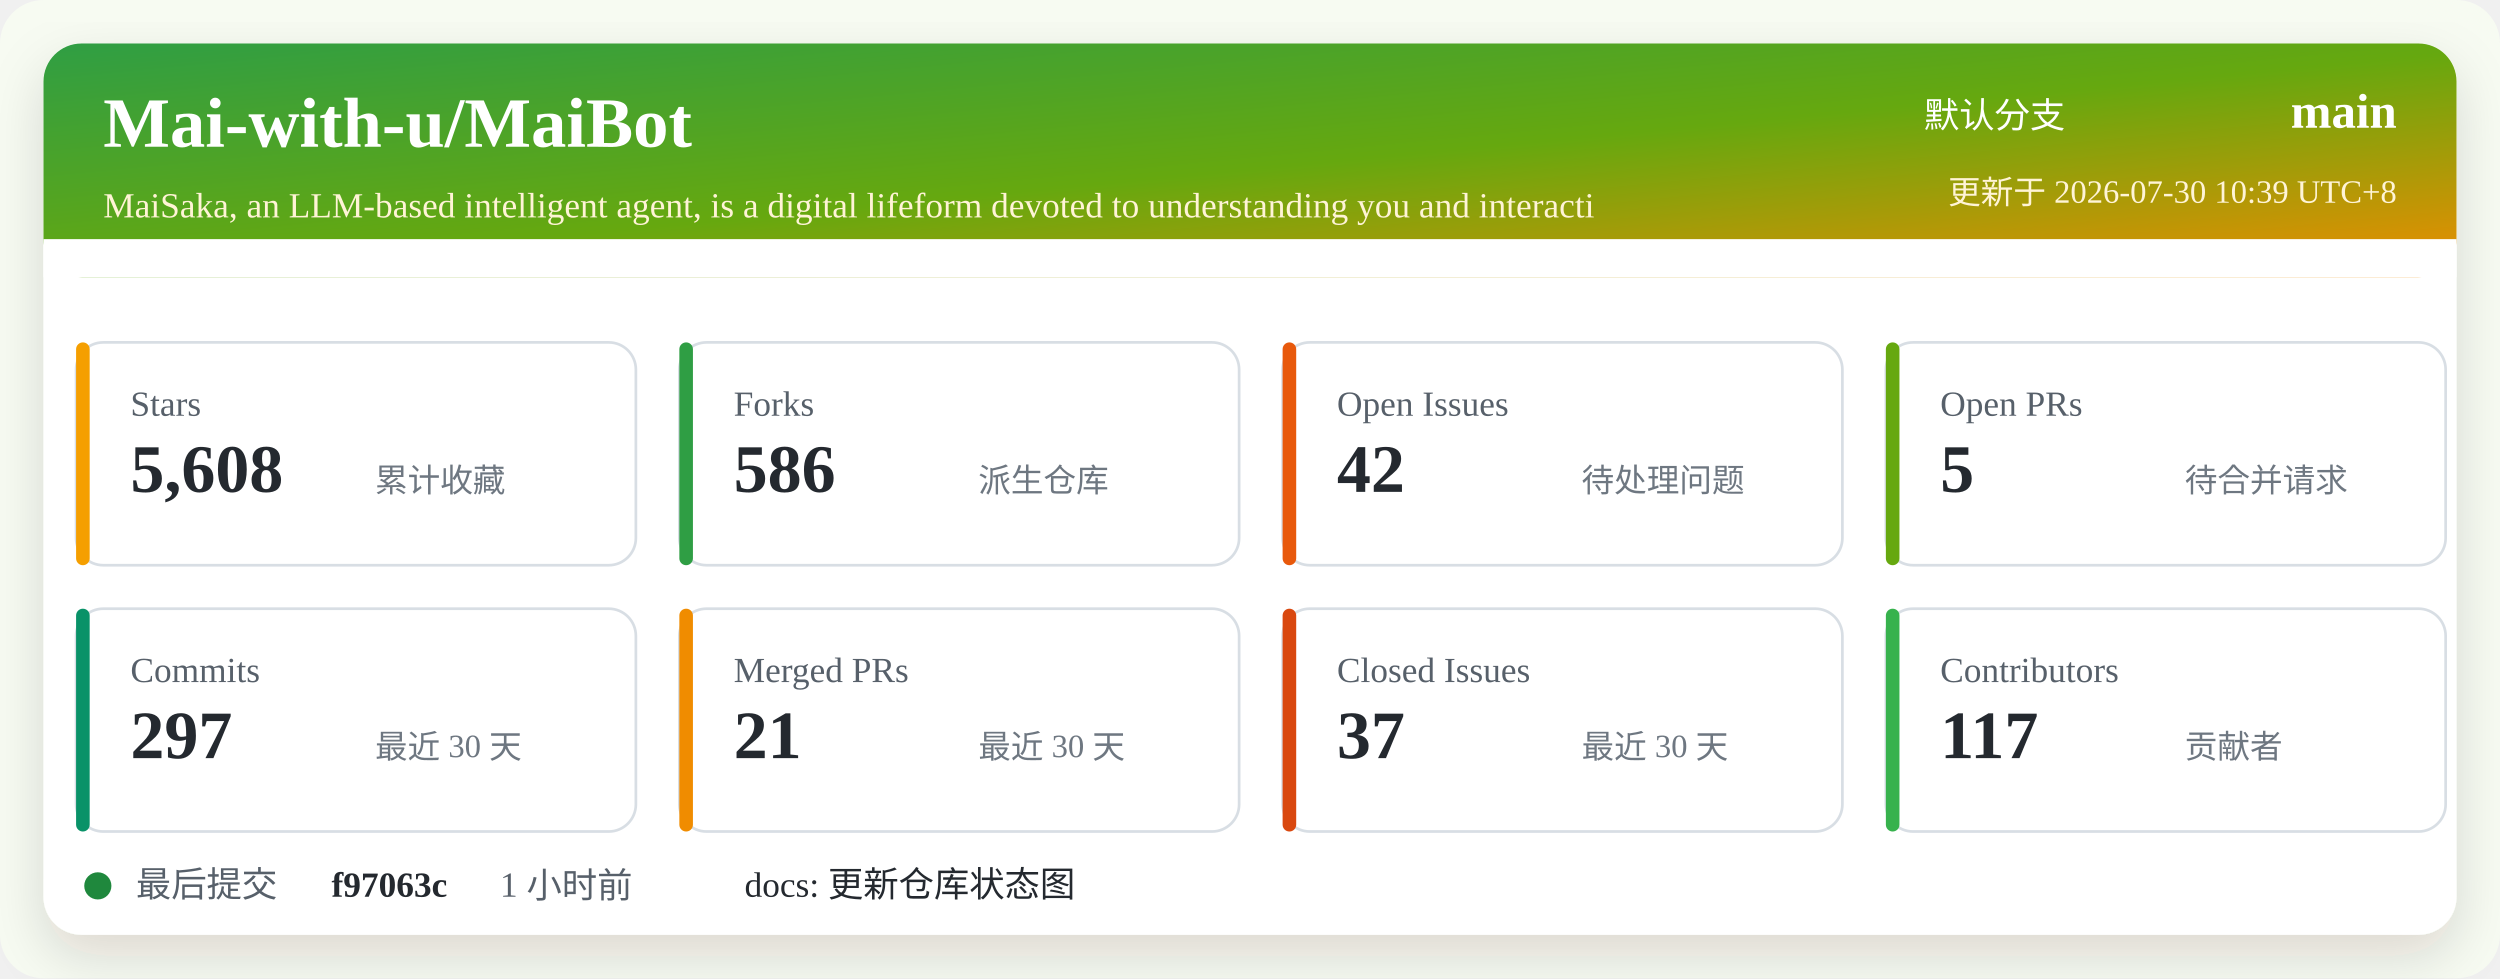
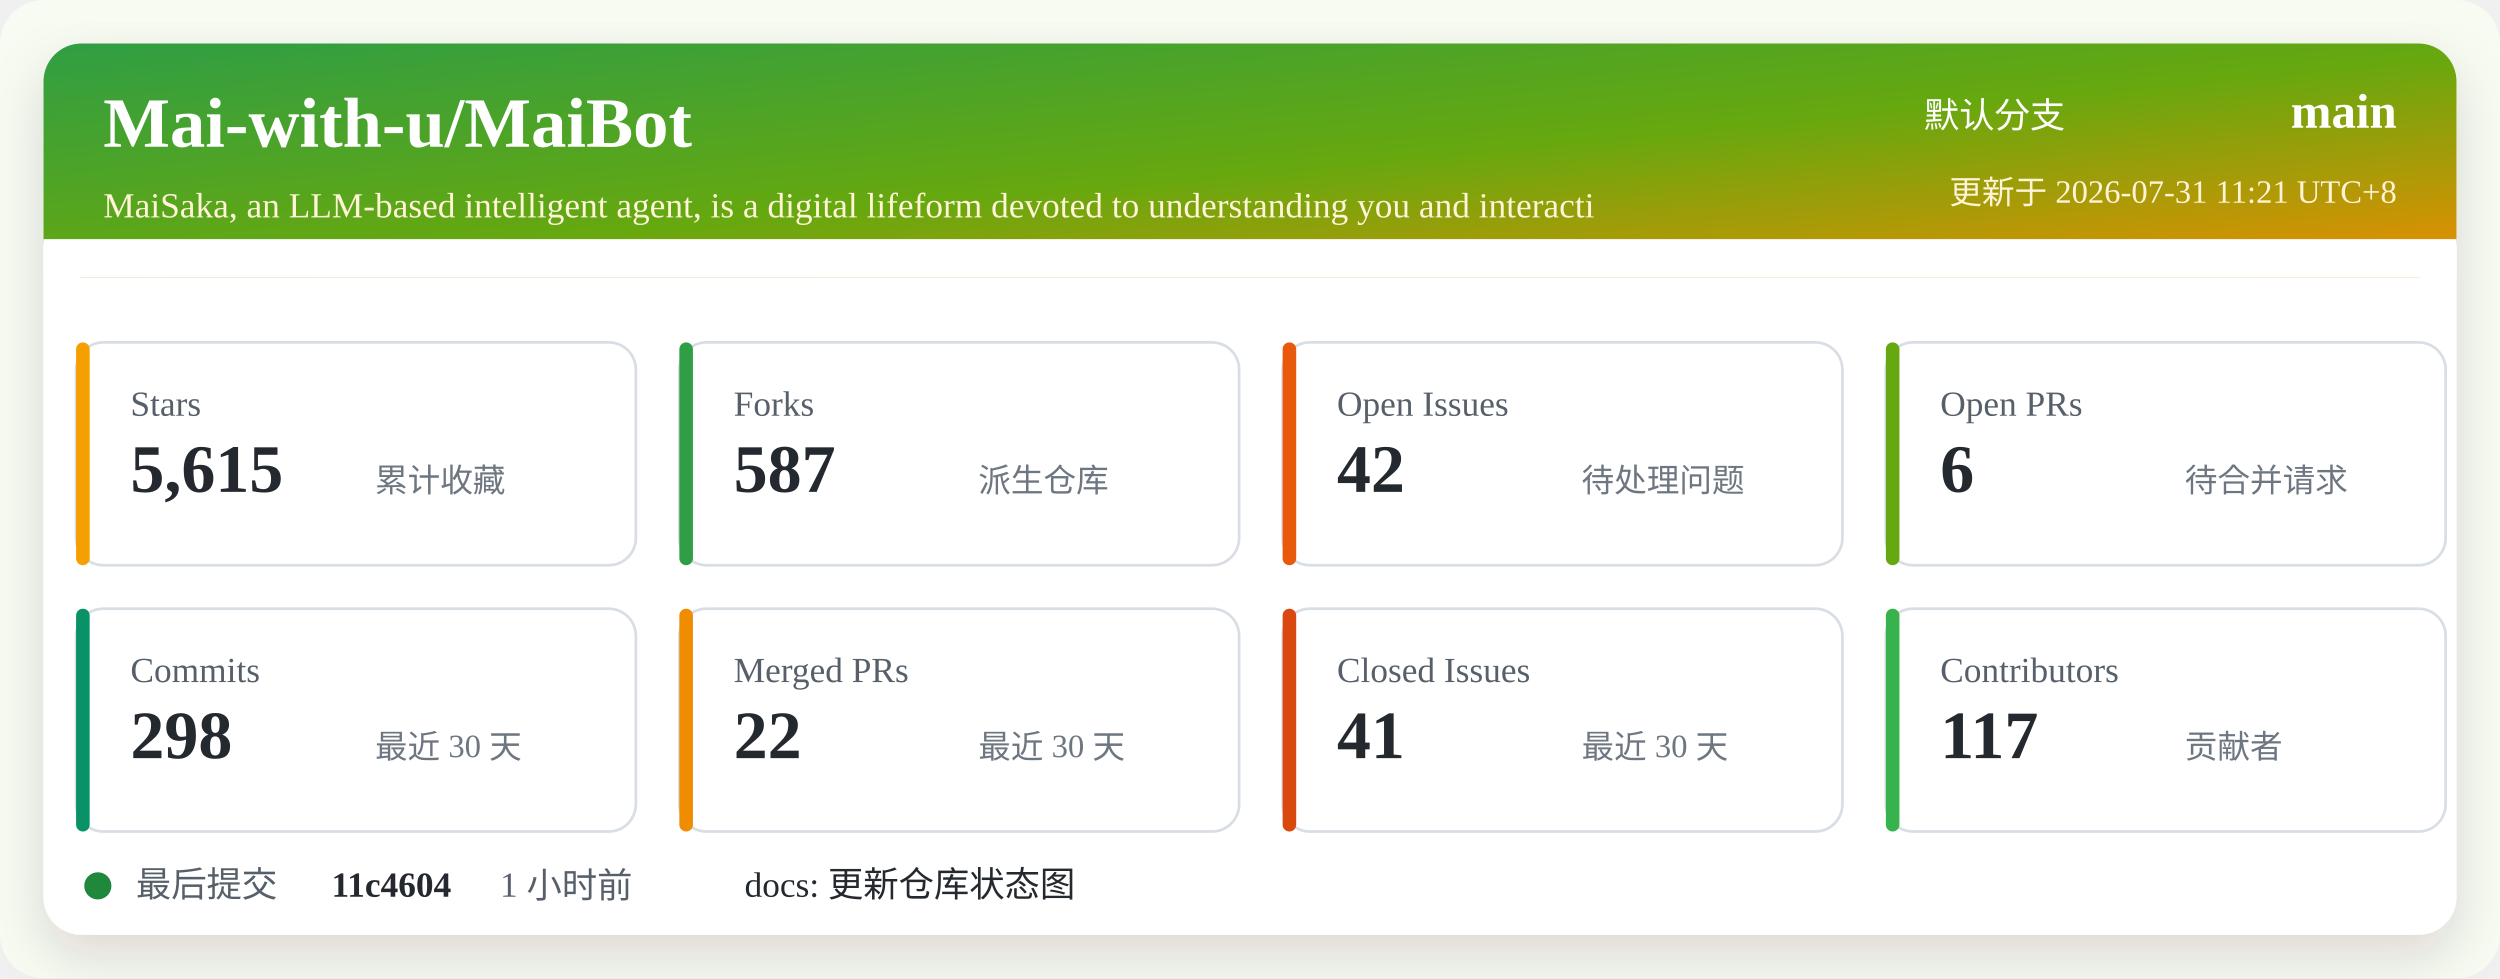
<svg xmlns="http://www.w3.org/2000/svg" width="920" height="360" viewBox="0 0 920 360" role="img" aria-labelledby="title desc">
  <defs>
    <linearGradient id="header" x1="0" x2="1" y1="0" y2="1">
      <stop offset="0%" stop-color="#2f9e44" />
      <stop offset="52%" stop-color="#66a80f" />
      <stop offset="100%" stop-color="#f08c00" />
    </linearGradient>
    <filter id="shadow" x="-5%" y="-5%" width="110%" height="110%">
      <feDropShadow dx="0" dy="8" stdDeviation="10" flood-color="#2b2318" flood-opacity="0.14" />
    </filter>
  </defs>
  <rect width="920" height="360" rx="16" fill="#f7fbf2" />
  <rect x="16" y="16" width="888" height="328" rx="14" fill="#ffffff" filter="url(#shadow)" />
  <rect x="16" y="16" width="888" height="86" rx="14" fill="url(#header)" />
  <path d="M16 88 H904 V102 H16 Z" fill="#ffffff" />
  <text x="38" y="54" fill="#ffffff" font-size="26" font-weight="700">Mai-with-u/MaiBot</text>
  <text x="38" y="80" fill="#fff4d6" font-size="13">MaiSaka, an LLM-based intelligent agent, is a digital lifeform devoted to understanding you and interacti</text>
  <text x="760" y="47" fill="#ffffff" font-size="13" text-anchor="end">默认分支</text>
  <text x="882" y="47" fill="#ffffff" font-size="18" font-weight="700" text-anchor="end">main</text>
-   <text x="882" y="75" fill="#fff4d6" font-size="12" text-anchor="end">更新于 2026-07-30 10:39 UTC+8</text>
+   <text x="882" y="75" fill="#fff4d6" font-size="12" text-anchor="end">更新于 2026-07-31 11:21 UTC+8</text>
  <g transform="translate(28 126)">
    <rect width="206" height="82" rx="10" fill="#ffffff" stroke="#d8dee4" />
    <rect x="0" y="0" width="5" height="82" rx="2.5" fill="#f59f00" />
    <text x="20" y="27" fill="#57606a" font-size="13">Stars</text>
-     <text x="20" y="55" fill="#24292f" font-size="25" font-weight="700">5,608</text>
+     <text x="20" y="55" fill="#24292f" font-size="25" font-weight="700">5,615</text>
    <text x="110" y="55" fill="#6e7781" font-size="12">累计收藏</text>
  </g>
  <g transform="translate(250 126)">
    <rect width="206" height="82" rx="10" fill="#ffffff" stroke="#d8dee4" />
    <rect x="0" y="0" width="5" height="82" rx="2.5" fill="#2f9e44" />
    <text x="20" y="27" fill="#57606a" font-size="13">Forks</text>
-     <text x="20" y="55" fill="#24292f" font-size="25" font-weight="700">586</text>
+     <text x="20" y="55" fill="#24292f" font-size="25" font-weight="700">587</text>
    <text x="110" y="55" fill="#6e7781" font-size="12">派生仓库</text>
  </g>
  <g transform="translate(472 126)">
    <rect width="206" height="82" rx="10" fill="#ffffff" stroke="#d8dee4" />
    <rect x="0" y="0" width="5" height="82" rx="2.5" fill="#e8590c" />
    <text x="20" y="27" fill="#57606a" font-size="13">Open Issues</text>
    <text x="20" y="55" fill="#24292f" font-size="25" font-weight="700">42</text>
    <text x="110" y="55" fill="#6e7781" font-size="12">待处理问题</text>
  </g>
  <g transform="translate(694 126)">
    <rect width="206" height="82" rx="10" fill="#ffffff" stroke="#d8dee4" />
    <rect x="0" y="0" width="5" height="82" rx="2.5" fill="#66a80f" />
    <text x="20" y="27" fill="#57606a" font-size="13">Open PRs</text>
-     <text x="20" y="55" fill="#24292f" font-size="25" font-weight="700">5</text>
+     <text x="20" y="55" fill="#24292f" font-size="25" font-weight="700">6</text>
    <text x="110" y="55" fill="#6e7781" font-size="12">待合并请求</text>
  </g>
  <g transform="translate(28 224)">
    <rect width="206" height="82" rx="10" fill="#ffffff" stroke="#d8dee4" />
    <rect x="0" y="0" width="5" height="82" rx="2.5" fill="#099268" />
    <text x="20" y="27" fill="#57606a" font-size="13">Commits</text>
-     <text x="20" y="55" fill="#24292f" font-size="25" font-weight="700">297</text>
+     <text x="20" y="55" fill="#24292f" font-size="25" font-weight="700">298</text>
    <text x="110" y="55" fill="#6e7781" font-size="12">最近 30 天</text>
  </g>
  <g transform="translate(250 224)">
    <rect width="206" height="82" rx="10" fill="#ffffff" stroke="#d8dee4" />
    <rect x="0" y="0" width="5" height="82" rx="2.5" fill="#f08c00" />
    <text x="20" y="27" fill="#57606a" font-size="13">Merged PRs</text>
-     <text x="20" y="55" fill="#24292f" font-size="25" font-weight="700">21</text>
+     <text x="20" y="55" fill="#24292f" font-size="25" font-weight="700">22</text>
    <text x="110" y="55" fill="#6e7781" font-size="12">最近 30 天</text>
  </g>
  <g transform="translate(472 224)">
    <rect width="206" height="82" rx="10" fill="#ffffff" stroke="#d8dee4" />
    <rect x="0" y="0" width="5" height="82" rx="2.5" fill="#d9480f" />
    <text x="20" y="27" fill="#57606a" font-size="13">Closed Issues</text>
-     <text x="20" y="55" fill="#24292f" font-size="25" font-weight="700">37</text>
+     <text x="20" y="55" fill="#24292f" font-size="25" font-weight="700">41</text>
    <text x="110" y="55" fill="#6e7781" font-size="12">最近 30 天</text>
  </g>
  <g transform="translate(694 224)">
    <rect width="206" height="82" rx="10" fill="#ffffff" stroke="#d8dee4" />
    <rect x="0" y="0" width="5" height="82" rx="2.5" fill="#37b24d" />
    <text x="20" y="27" fill="#57606a" font-size="13">Contributors</text>
    <text x="20" y="55" fill="#24292f" font-size="25" font-weight="700">117</text>
    <text x="110" y="55" fill="#6e7781" font-size="12">贡献者</text>
  </g>
  <g transform="translate(28 318)">
    <circle cx="8" cy="8" r="5" fill="#1f883d" />
    <text x="22" y="12" fill="#57606a" font-size="13">最后提交</text>
-     <text x="94" y="12" fill="#24292f" font-size="13" font-weight="700">f97063c</text>
+     <text x="94" y="12" fill="#24292f" font-size="13" font-weight="700">11c4604</text>
    <text x="156" y="12" fill="#57606a" font-size="13">1 小时前</text>
    <text x="246" y="12" fill="#24292f" font-size="13">docs: 更新仓库状态图</text>
  </g>
</svg>
